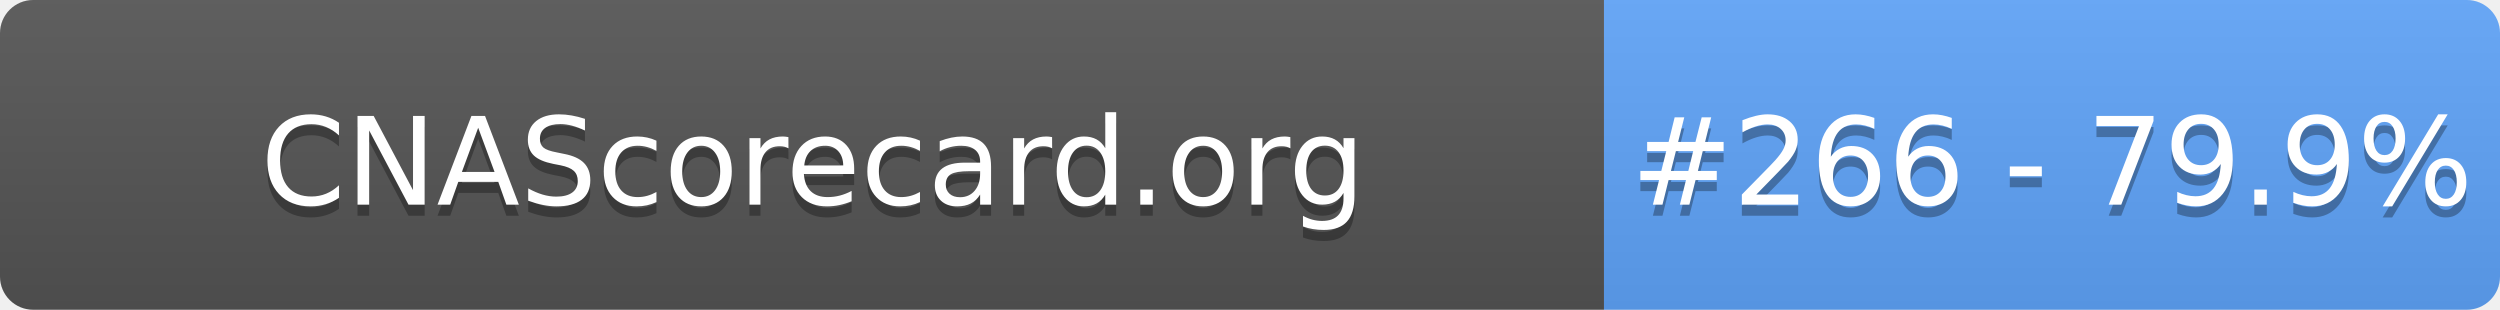
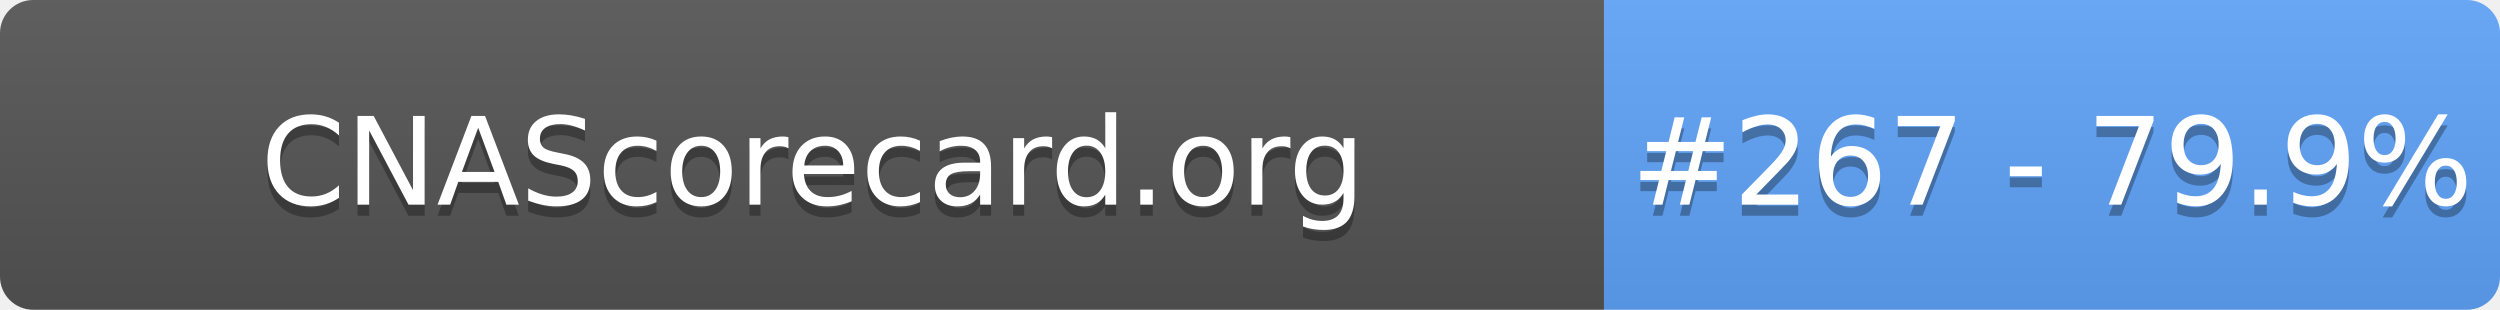
- <svg xmlns="http://www.w3.org/2000/svg" width="226" height="28" role="img" aria-label="CNAScorecard.org: #266 - 79.9%">
+ <svg xmlns="http://www.w3.org/2000/svg" width="226" height="28" role="img" aria-label="CNAScorecard.org: #267 - 79.9%">
  <linearGradient id="s" x2="0" y2="100%">
    <stop offset="0" stop-color="#bbb" stop-opacity=".1" />
    <stop offset="1" stop-opacity=".1" />
  </linearGradient>
  <clipPath id="r">
    <rect width="226" height="28" rx="3" fill="#fff" />
  </clipPath>
  <g clip-path="url(#r)">
    <rect width="145" height="28" fill="#555" />
    <rect x="145" width="81" height="28" fill="#60A5FA" />
    <rect width="226" height="28" fill="url(#s)" />
  </g>
  <g fill="#fff" text-anchor="middle" font-family="Verdana,Geneva,DejaVu Sans,sans-serif" text-rendering="geometricPrecision" font-size="110">
    <text aria-hidden="true" x="735" y="195" fill="#010101" fill-opacity=".3" transform="scale(.1)" textLength="1350">CNAScorecard.org</text>
    <text x="735" y="185" transform="scale(.1)" fill="#fff" textLength="1350">CNAScorecard.org</text>
-     <text aria-hidden="true" x="1855" y="195" fill="#010101" fill-opacity=".3" transform="scale(.1)" textLength="660">#266 - 79.9%</text>
-     <text x="1855" y="185" transform="scale(.1)" fill="#fff" textLength="660">#266 - 79.9%</text>
+     <text aria-hidden="true" x="1855" y="195" fill="#010101" fill-opacity=".3" transform="scale(.1)" textLength="660">#267 - 79.9%</text>
+     <text x="1855" y="185" transform="scale(.1)" fill="#fff" textLength="660">#267 - 79.9%</text>
  </g>
</svg>
